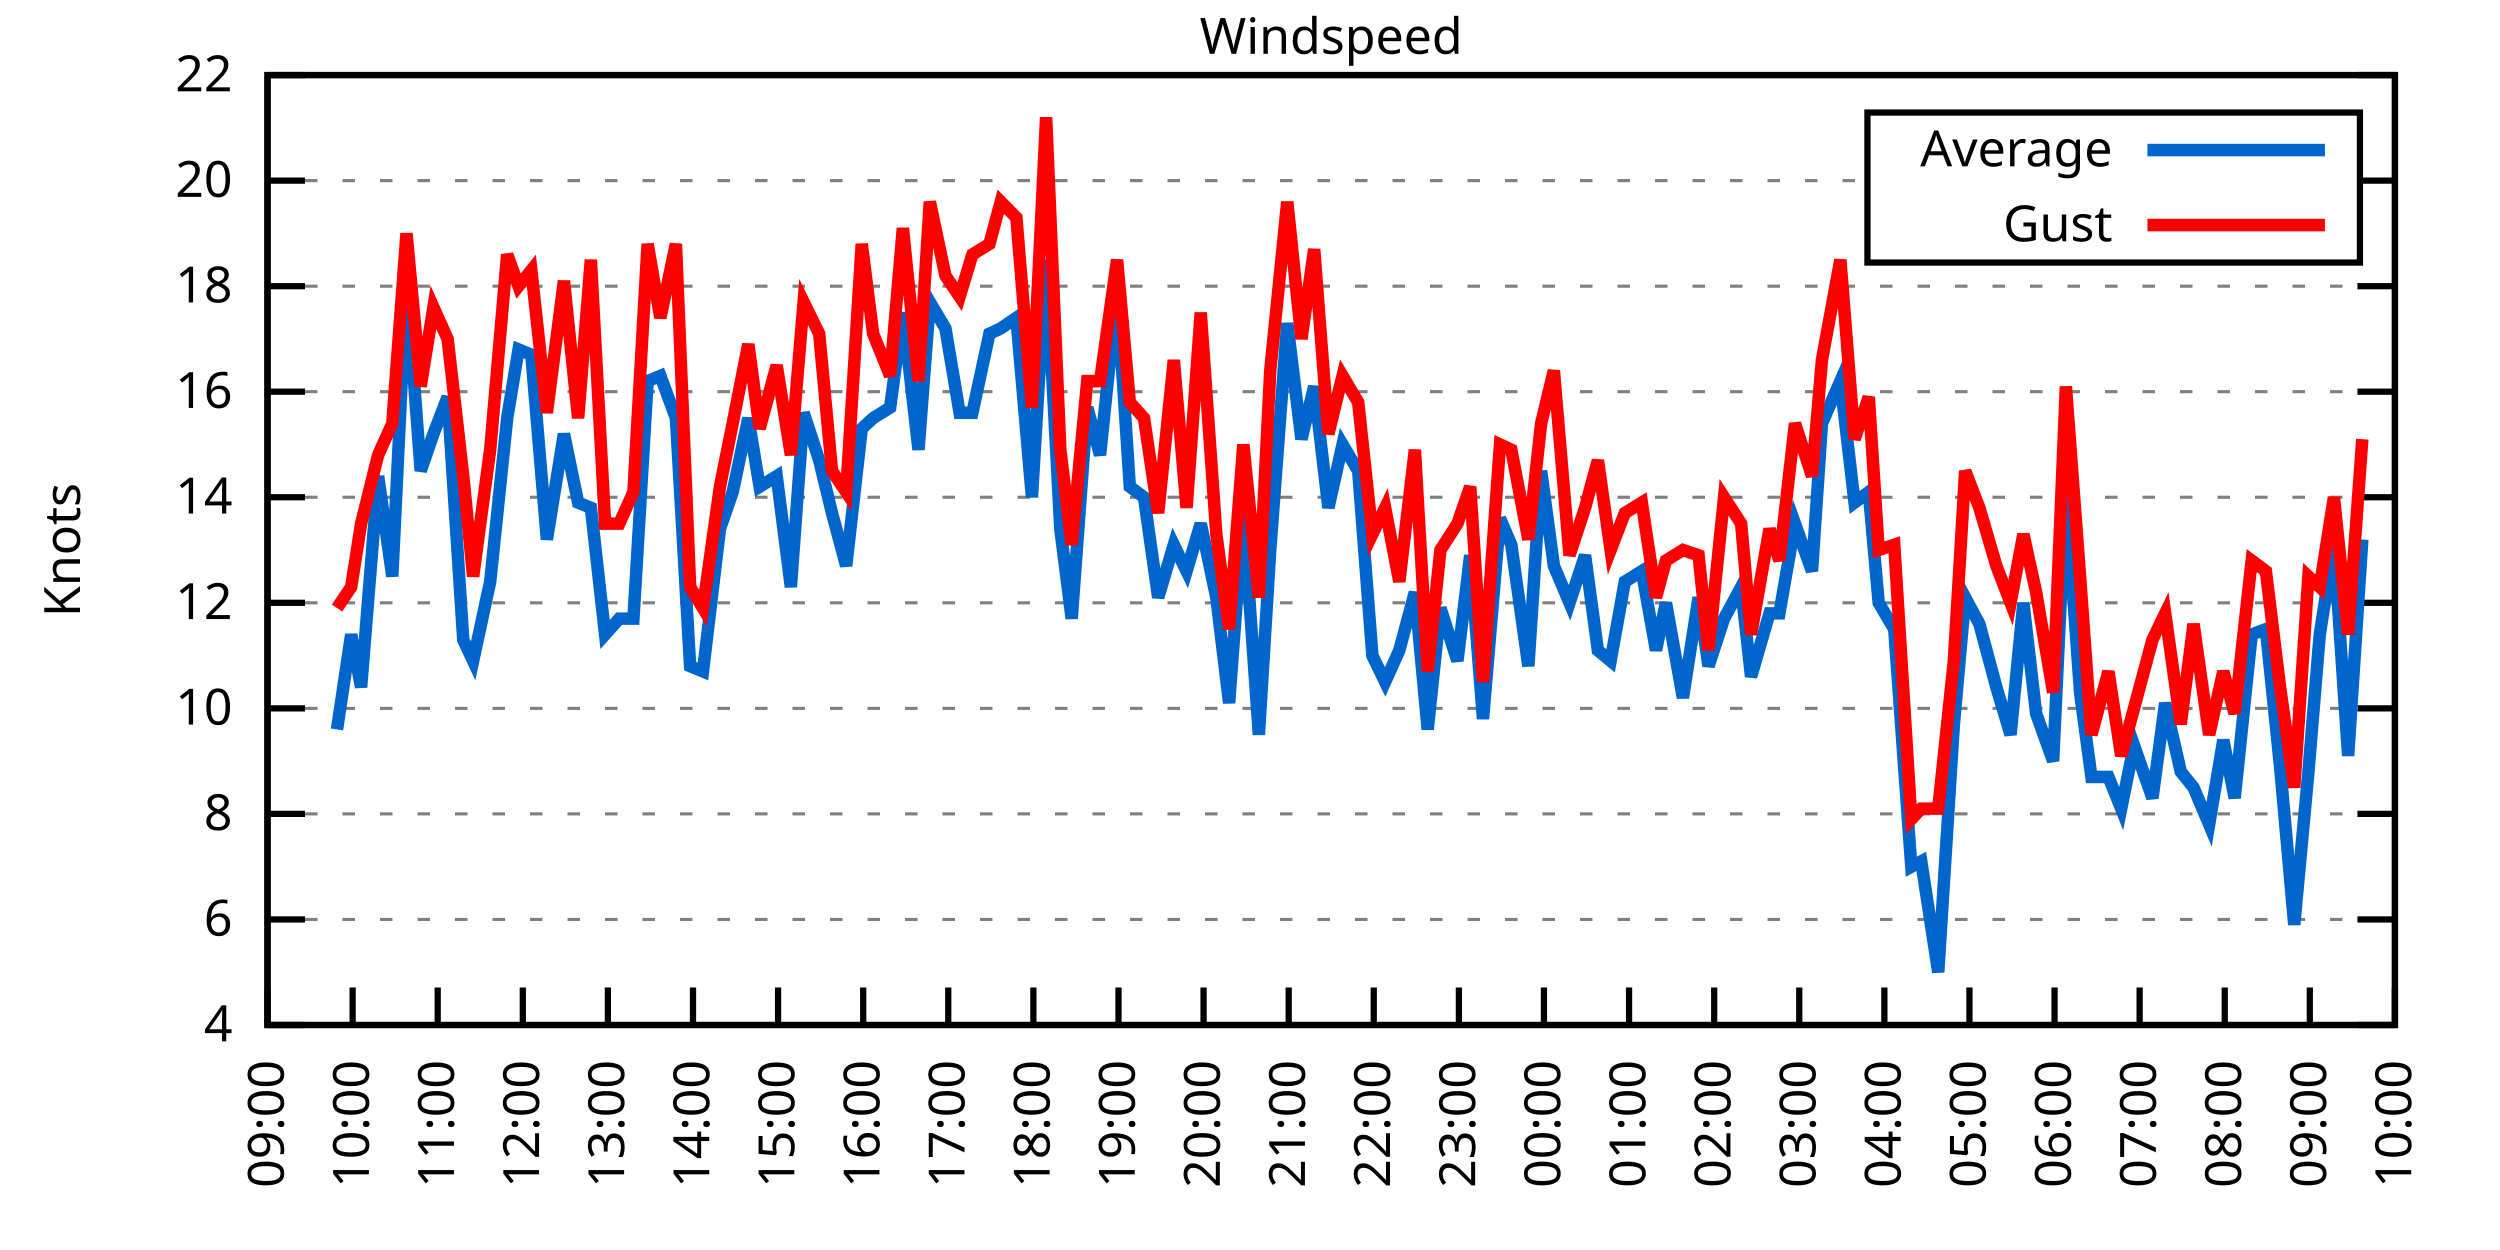
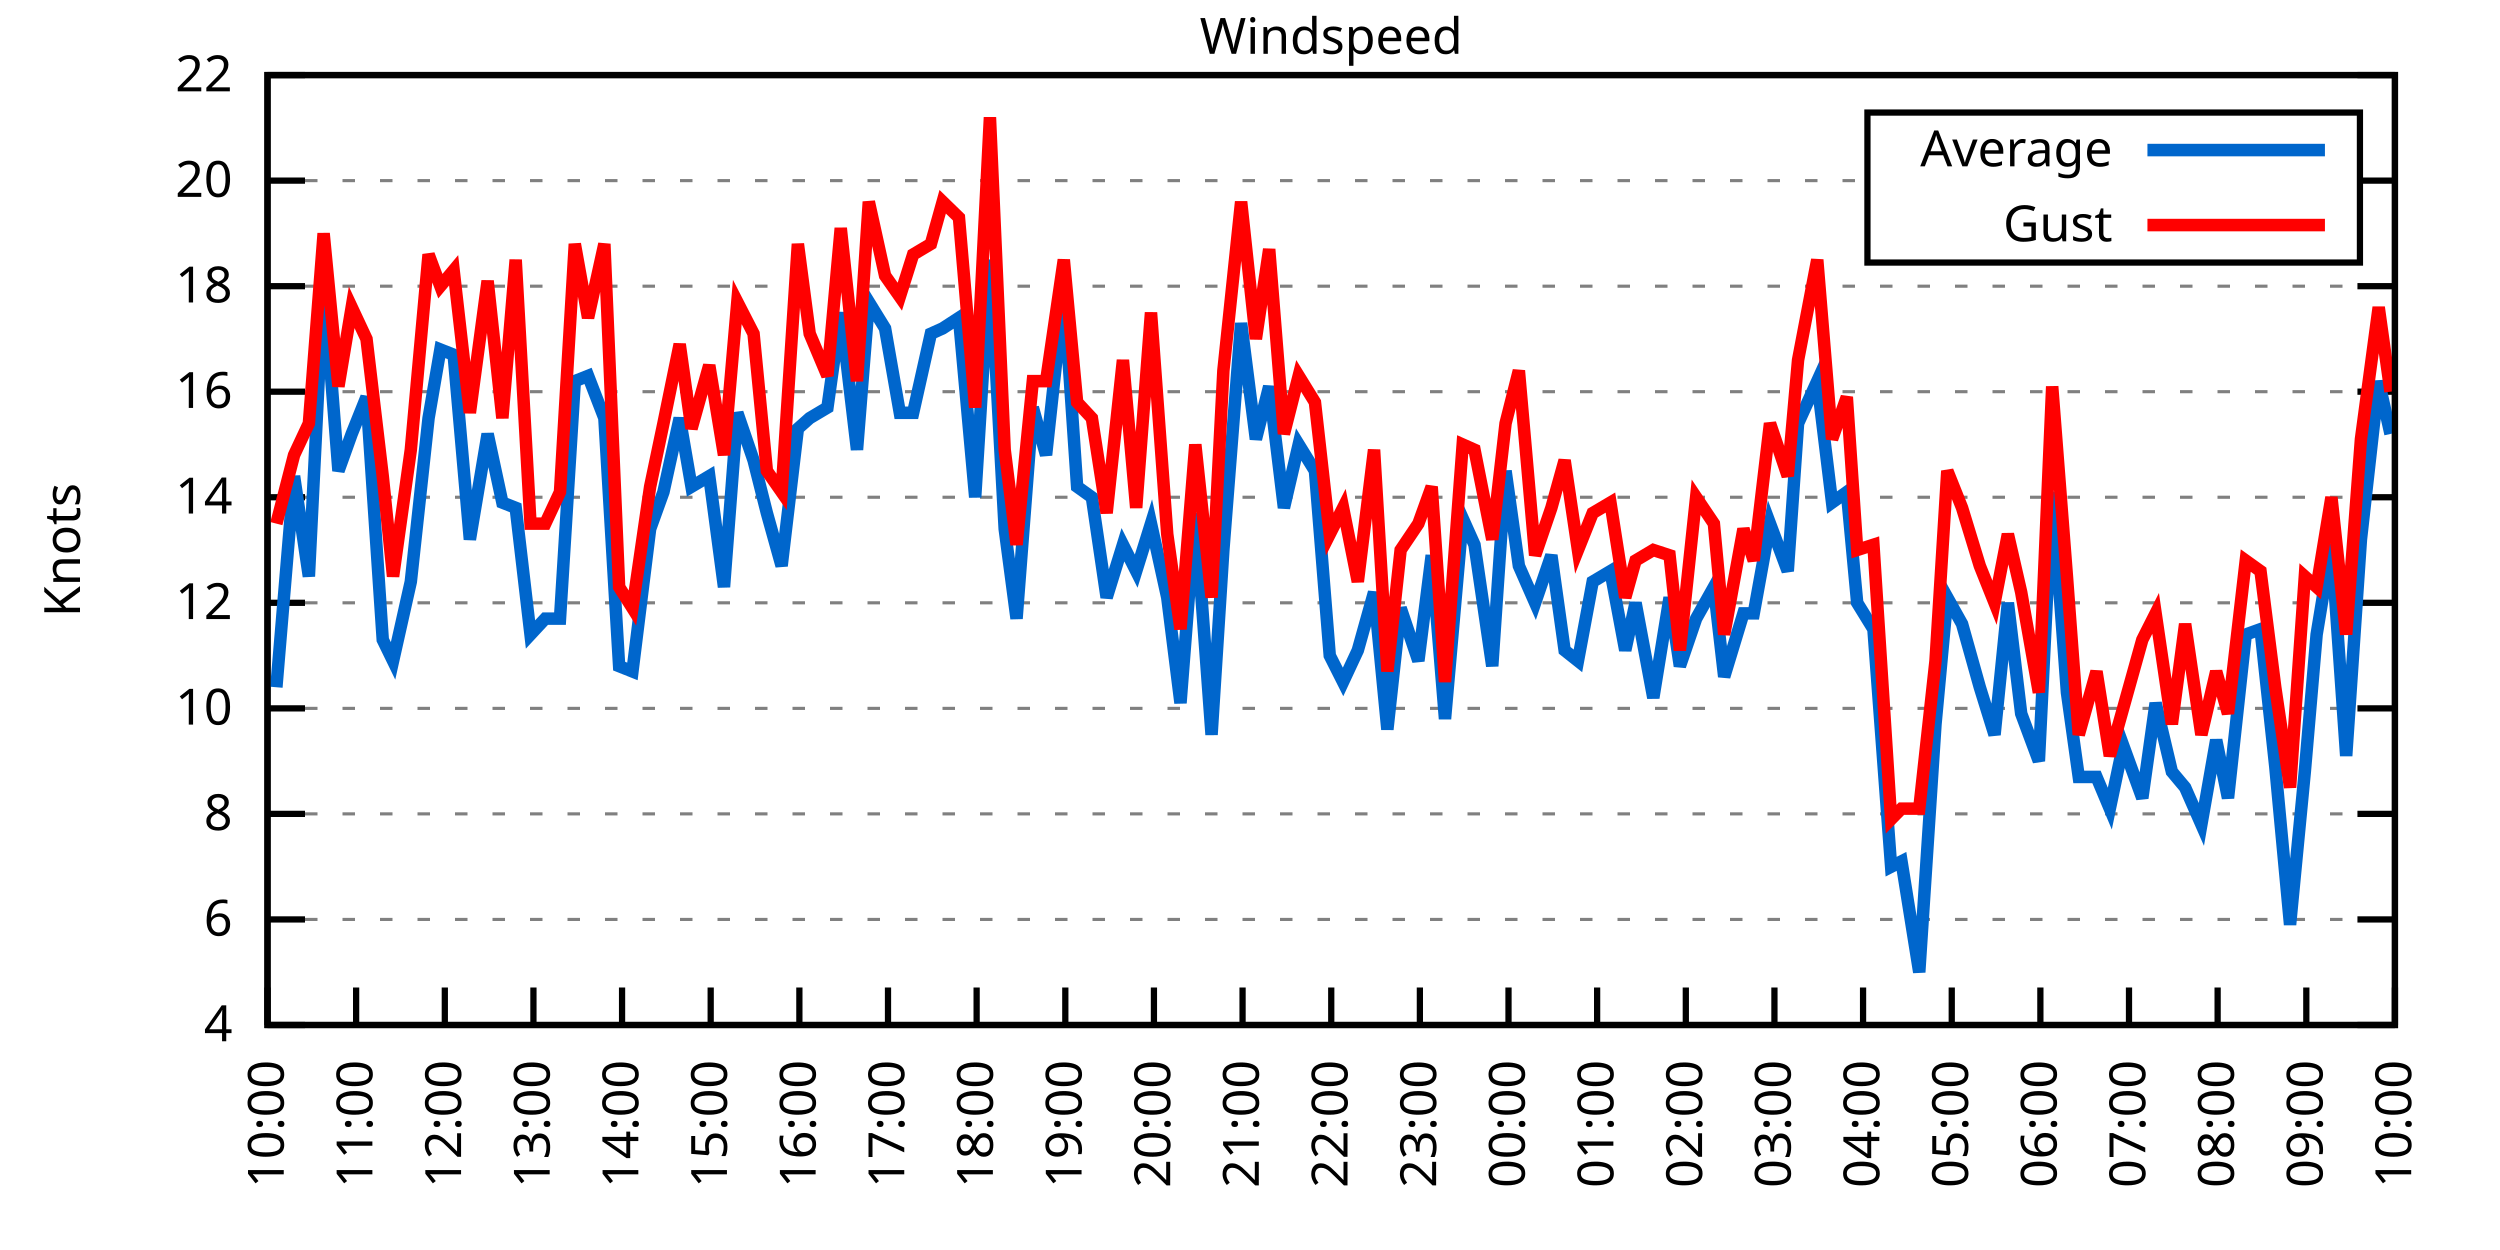
<svg xmlns="http://www.w3.org/2000/svg" xmlns:xlink="http://www.w3.org/1999/xlink" width="400" height="200" viewBox="0 0 400 200">
  <g id="gnuplot_canvas">
    <rect x="0" y="0" width="400" height="200" fill="none" />
    <defs>
      <circle id="gpDot" r="0.5" stroke-width="0.5" stroke="currentColor" />
      <path id="gpPt0" stroke-width="0.333" stroke="currentColor" d="M-1,0 h2 M0,-1 v2" />
      <path id="gpPt1" stroke-width="0.333" stroke="currentColor" d="M-1,-1 L1,1 M1,-1 L-1,1" />
      <path id="gpPt2" stroke-width="0.333" stroke="currentColor" d="M-1,0 L1,0 M0,-1 L0,1 M-1,-1 L1,1 M-1,1 L1,-1" />
      <rect id="gpPt3" stroke-width="0.333" stroke="currentColor" x="-1" y="-1" width="2" height="2" />
      <rect id="gpPt4" stroke-width="0.333" stroke="currentColor" fill="currentColor" x="-1" y="-1" width="2" height="2" />
      <circle id="gpPt5" stroke-width="0.333" stroke="currentColor" cx="0" cy="0" r="1" />
      <use xlink:href="#gpPt5" id="gpPt6" fill="currentColor" stroke="none" />
      <path id="gpPt7" stroke-width="0.333" stroke="currentColor" d="M0,-1.33 L-1.33,0.67 L1.33,0.67 z" />
      <use xlink:href="#gpPt7" id="gpPt8" fill="currentColor" stroke="none" />
      <use xlink:href="#gpPt7" id="gpPt9" stroke="currentColor" transform="rotate(180)" />
      <use xlink:href="#gpPt9" id="gpPt10" fill="currentColor" stroke="none" />
      <use xlink:href="#gpPt3" id="gpPt11" stroke="currentColor" transform="rotate(45)" />
      <use xlink:href="#gpPt11" id="gpPt12" fill="currentColor" stroke="none" />
      <path id="gpPt13" stroke-width="0.333" stroke="currentColor" d="M0,1.330 L1.265,0.411 L0.782,-1.067 L-0.782,-1.076 L-1.265,0.411 z" />
      <use xlink:href="#gpPt13" id="gpPt14" fill="currentColor" stroke="none" />
      <filter id="textbox" filterUnits="objectBoundingBox" x="0" y="0" height="1" width="1">
        <feFlood flood-color="white" flood-opacity="1" result="bgnd" />
        <feComposite in="SourceGraphic" in2="bgnd" operator="atop" />
      </filter>
      <filter id="greybox" filterUnits="objectBoundingBox" x="0" y="0" height="1" width="1">
        <feFlood flood-color="lightgrey" flood-opacity="1" result="grey" />
        <feComposite in="SourceGraphic" in2="grey" operator="atop" />
      </filter>
    </defs>
    <g fill="none" color="white" stroke="currentColor" stroke-width="1.00" stroke-linecap="butt" stroke-linejoin="miter">
</g>
    <g fill="none" color="black" stroke="currentColor" stroke-width="1.00" stroke-linecap="butt" stroke-linejoin="miter">
      <g stroke="none" shape-rendering="crispEdges">
        <polygon fill="rgb(255, 255, 255)" points="42.80,164.00 383.18,164.00 383.18,12.02 42.80,12.02 " />
      </g>
    </g>
    <g fill="none" color="black" stroke="currentColor" stroke-width="1.00" stroke-linecap="butt" stroke-linejoin="miter">
</g>
    <g fill="none" color="black" stroke="black" stroke-width="0.50" stroke-linecap="butt" stroke-linejoin="miter">
</g>
    <g fill="none" color="gray" stroke="currentColor" stroke-width="0.50" stroke-linecap="butt" stroke-linejoin="miter">
      <path stroke="gray" stroke-dasharray="2,4" class="gridline" d="M42.80,164.00 L383.19,164.00  " />
    </g>
    <g fill="none" color="gray" stroke="gray" stroke-width="1.00" stroke-linecap="butt" stroke-linejoin="miter">
</g>
    <g fill="none" color="black" stroke="currentColor" stroke-width="1.00" stroke-linecap="butt" stroke-linejoin="miter">
      <path stroke="black" d="M42.80,164.00 L48.80,164.00 M383.19,164.00 L377.19,164.00  " />
      <g transform="translate(37.20,166.60)" stroke="none" fill="black" font-family="Sans" font-size="8.00" text-anchor="end">
        <text>
          <tspan font-family="Sans"> 4</tspan>
        </text>
      </g>
    </g>
    <g fill="none" color="black" stroke="currentColor" stroke-width="1.00" stroke-linecap="butt" stroke-linejoin="miter">
</g>
    <g fill="none" color="black" stroke="black" stroke-width="0.50" stroke-linecap="butt" stroke-linejoin="miter">
</g>
    <g fill="none" color="gray" stroke="currentColor" stroke-width="0.50" stroke-linecap="butt" stroke-linejoin="miter">
      <path stroke="gray" stroke-dasharray="2,4" class="gridline" d="M42.80,147.11 L383.19,147.11  " />
    </g>
    <g fill="none" color="gray" stroke="gray" stroke-width="1.00" stroke-linecap="butt" stroke-linejoin="miter">
</g>
    <g fill="none" color="black" stroke="currentColor" stroke-width="1.00" stroke-linecap="butt" stroke-linejoin="miter">
      <path stroke="black" d="M42.80,147.11 L48.80,147.11 M383.19,147.11 L377.19,147.11  " />
      <g transform="translate(37.20,149.71)" stroke="none" fill="black" font-family="Sans" font-size="8.00" text-anchor="end">
        <text>
          <tspan font-family="Sans"> 6</tspan>
        </text>
      </g>
    </g>
    <g fill="none" color="black" stroke="currentColor" stroke-width="1.00" stroke-linecap="butt" stroke-linejoin="miter">
</g>
    <g fill="none" color="black" stroke="black" stroke-width="0.50" stroke-linecap="butt" stroke-linejoin="miter">
</g>
    <g fill="none" color="gray" stroke="currentColor" stroke-width="0.50" stroke-linecap="butt" stroke-linejoin="miter">
      <path stroke="gray" stroke-dasharray="2,4" class="gridline" d="M42.80,130.22 L383.19,130.22  " />
    </g>
    <g fill="none" color="gray" stroke="gray" stroke-width="1.00" stroke-linecap="butt" stroke-linejoin="miter">
</g>
    <g fill="none" color="black" stroke="currentColor" stroke-width="1.00" stroke-linecap="butt" stroke-linejoin="miter">
      <path stroke="black" d="M42.80,130.22 L48.80,130.22 M383.19,130.22 L377.19,130.22  " />
      <g transform="translate(37.20,132.82)" stroke="none" fill="black" font-family="Sans" font-size="8.00" text-anchor="end">
        <text>
          <tspan font-family="Sans"> 8</tspan>
        </text>
      </g>
    </g>
    <g fill="none" color="black" stroke="currentColor" stroke-width="1.00" stroke-linecap="butt" stroke-linejoin="miter">
</g>
    <g fill="none" color="black" stroke="black" stroke-width="0.50" stroke-linecap="butt" stroke-linejoin="miter">
</g>
    <g fill="none" color="gray" stroke="currentColor" stroke-width="0.50" stroke-linecap="butt" stroke-linejoin="miter">
      <path stroke="gray" stroke-dasharray="2,4" class="gridline" d="M42.80,113.34 L383.19,113.34  " />
    </g>
    <g fill="none" color="gray" stroke="gray" stroke-width="1.00" stroke-linecap="butt" stroke-linejoin="miter">
</g>
    <g fill="none" color="black" stroke="currentColor" stroke-width="1.00" stroke-linecap="butt" stroke-linejoin="miter">
      <path stroke="black" d="M42.80,113.34 L48.80,113.34 M383.19,113.34 L377.19,113.34  " />
      <g transform="translate(37.20,115.94)" stroke="none" fill="black" font-family="Sans" font-size="8.00" text-anchor="end">
        <text>
          <tspan font-family="Sans"> 10</tspan>
        </text>
      </g>
    </g>
    <g fill="none" color="black" stroke="currentColor" stroke-width="1.00" stroke-linecap="butt" stroke-linejoin="miter">
</g>
    <g fill="none" color="black" stroke="black" stroke-width="0.50" stroke-linecap="butt" stroke-linejoin="miter">
</g>
    <g fill="none" color="gray" stroke="currentColor" stroke-width="0.50" stroke-linecap="butt" stroke-linejoin="miter">
      <path stroke="gray" stroke-dasharray="2,4" class="gridline" d="M42.80,96.45 L383.19,96.45  " />
    </g>
    <g fill="none" color="gray" stroke="gray" stroke-width="1.00" stroke-linecap="butt" stroke-linejoin="miter">
</g>
    <g fill="none" color="black" stroke="currentColor" stroke-width="1.00" stroke-linecap="butt" stroke-linejoin="miter">
      <path stroke="black" d="M42.80,96.45 L48.80,96.45 M383.19,96.45 L377.19,96.45  " />
      <g transform="translate(37.20,99.05)" stroke="none" fill="black" font-family="Sans" font-size="8.00" text-anchor="end">
        <text>
          <tspan font-family="Sans"> 12</tspan>
        </text>
      </g>
    </g>
    <g fill="none" color="black" stroke="currentColor" stroke-width="1.00" stroke-linecap="butt" stroke-linejoin="miter">
</g>
    <g fill="none" color="black" stroke="black" stroke-width="0.50" stroke-linecap="butt" stroke-linejoin="miter">
</g>
    <g fill="none" color="gray" stroke="currentColor" stroke-width="0.50" stroke-linecap="butt" stroke-linejoin="miter">
      <path stroke="gray" stroke-dasharray="2,4" class="gridline" d="M42.80,79.56 L383.19,79.56  " />
    </g>
    <g fill="none" color="gray" stroke="gray" stroke-width="1.00" stroke-linecap="butt" stroke-linejoin="miter">
</g>
    <g fill="none" color="black" stroke="currentColor" stroke-width="1.00" stroke-linecap="butt" stroke-linejoin="miter">
      <path stroke="black" d="M42.80,79.56 L48.80,79.56 M383.19,79.56 L377.19,79.56  " />
      <g transform="translate(37.20,82.16)" stroke="none" fill="black" font-family="Sans" font-size="8.00" text-anchor="end">
        <text>
          <tspan font-family="Sans"> 14</tspan>
        </text>
      </g>
    </g>
    <g fill="none" color="black" stroke="currentColor" stroke-width="1.00" stroke-linecap="butt" stroke-linejoin="miter">
</g>
    <g fill="none" color="black" stroke="black" stroke-width="0.50" stroke-linecap="butt" stroke-linejoin="miter">
</g>
    <g fill="none" color="gray" stroke="currentColor" stroke-width="0.50" stroke-linecap="butt" stroke-linejoin="miter">
      <path stroke="gray" stroke-dasharray="2,4" class="gridline" d="M42.80,62.67 L383.19,62.67  " />
    </g>
    <g fill="none" color="gray" stroke="gray" stroke-width="1.00" stroke-linecap="butt" stroke-linejoin="miter">
</g>
    <g fill="none" color="black" stroke="currentColor" stroke-width="1.00" stroke-linecap="butt" stroke-linejoin="miter">
      <path stroke="black" d="M42.80,62.67 L48.80,62.67 M383.19,62.67 L377.19,62.67  " />
      <g transform="translate(37.20,65.27)" stroke="none" fill="black" font-family="Sans" font-size="8.00" text-anchor="end">
        <text>
          <tspan font-family="Sans"> 16</tspan>
        </text>
      </g>
    </g>
    <g fill="none" color="black" stroke="currentColor" stroke-width="1.00" stroke-linecap="butt" stroke-linejoin="miter">
</g>
    <g fill="none" color="black" stroke="black" stroke-width="0.50" stroke-linecap="butt" stroke-linejoin="miter">
</g>
    <g fill="none" color="gray" stroke="currentColor" stroke-width="0.50" stroke-linecap="butt" stroke-linejoin="miter">
      <path stroke="gray" stroke-dasharray="2,4" class="gridline" d="M42.80,45.79 L383.19,45.79  " />
    </g>
    <g fill="none" color="gray" stroke="gray" stroke-width="1.00" stroke-linecap="butt" stroke-linejoin="miter">
</g>
    <g fill="none" color="black" stroke="currentColor" stroke-width="1.00" stroke-linecap="butt" stroke-linejoin="miter">
      <path stroke="black" d="M42.80,45.79 L48.80,45.79 M383.19,45.79 L377.19,45.79  " />
      <g transform="translate(37.20,48.39)" stroke="none" fill="black" font-family="Sans" font-size="8.00" text-anchor="end">
        <text>
          <tspan font-family="Sans"> 18</tspan>
        </text>
      </g>
    </g>
    <g fill="none" color="black" stroke="currentColor" stroke-width="1.00" stroke-linecap="butt" stroke-linejoin="miter">
</g>
    <g fill="none" color="black" stroke="black" stroke-width="0.50" stroke-linecap="butt" stroke-linejoin="miter">
</g>
    <g fill="none" color="gray" stroke="currentColor" stroke-width="0.50" stroke-linecap="butt" stroke-linejoin="miter">
      <path stroke="gray" stroke-dasharray="2,4" class="gridline" d="M42.80,28.90 L298.79,28.90 M377.59,28.90 L383.19,28.90  " />
    </g>
    <g fill="none" color="gray" stroke="gray" stroke-width="1.00" stroke-linecap="butt" stroke-linejoin="miter">
</g>
    <g fill="none" color="black" stroke="currentColor" stroke-width="1.00" stroke-linecap="butt" stroke-linejoin="miter">
      <path stroke="black" d="M42.80,28.90 L48.80,28.90 M383.19,28.90 L377.19,28.90  " />
      <g transform="translate(37.20,31.50)" stroke="none" fill="black" font-family="Sans" font-size="8.00" text-anchor="end">
        <text>
          <tspan font-family="Sans"> 20</tspan>
        </text>
      </g>
    </g>
    <g fill="none" color="black" stroke="currentColor" stroke-width="1.00" stroke-linecap="butt" stroke-linejoin="miter">
</g>
    <g fill="none" color="black" stroke="black" stroke-width="0.50" stroke-linecap="butt" stroke-linejoin="miter">
</g>
    <g fill="none" color="gray" stroke="currentColor" stroke-width="0.50" stroke-linecap="butt" stroke-linejoin="miter">
      <path stroke="gray" stroke-dasharray="2,4" class="gridline" d="M42.80,12.01 L383.19,12.01  " />
    </g>
    <g fill="none" color="gray" stroke="gray" stroke-width="1.00" stroke-linecap="butt" stroke-linejoin="miter">
</g>
    <g fill="none" color="black" stroke="currentColor" stroke-width="1.00" stroke-linecap="butt" stroke-linejoin="miter">
      <path stroke="black" d="M42.80,12.01 L48.80,12.01 M383.19,12.01 L377.19,12.01  " />
      <g transform="translate(37.20,14.61)" stroke="none" fill="black" font-family="Sans" font-size="8.00" text-anchor="end">
        <text>
          <tspan font-family="Sans"> 22</tspan>
        </text>
      </g>
    </g>
    <g fill="none" color="black" stroke="currentColor" stroke-width="1.00" stroke-linecap="butt" stroke-linejoin="miter">
      <path stroke="black" d="M42.80,164.00 L42.80,158.00  " />
      <g transform="translate(45.40,169.60) rotate(270.00)" stroke="none" fill="black" font-family="Sans" font-size="8.00" text-anchor="end">
        <text>
-           <tspan font-family="Sans">09:00</tspan>
-         </text>
-       </g>
-     </g>
-     <g fill="none" color="black" stroke="currentColor" stroke-width="1.00" stroke-linecap="butt" stroke-linejoin="miter">
-       <path stroke="black" d="M56.42,164.00 L56.42,158.00  " />
-       <g transform="translate(59.02,169.60) rotate(270.00)" stroke="none" fill="black" font-family="Sans" font-size="8.00" text-anchor="end">
-         <text>
          <tspan font-family="Sans">10:00</tspan>
        </text>
      </g>
    </g>
    <g fill="none" color="black" stroke="currentColor" stroke-width="1.00" stroke-linecap="butt" stroke-linejoin="miter">
-       <path stroke="black" d="M70.03,164.00 L70.03,158.00  " />
-       <g transform="translate(72.63,169.60) rotate(270.00)" stroke="none" fill="black" font-family="Sans" font-size="8.00" text-anchor="end">
+       <path stroke="black" d="M56.98,164.00 L56.98,158.00  " />
+       <g transform="translate(59.58,169.60) rotate(270.00)" stroke="none" fill="black" font-family="Sans" font-size="8.00" text-anchor="end">
        <text>
          <tspan font-family="Sans">11:00</tspan>
        </text>
      </g>
    </g>
    <g fill="none" color="black" stroke="currentColor" stroke-width="1.00" stroke-linecap="butt" stroke-linejoin="miter">
-       <path stroke="black" d="M83.65,164.00 L83.65,158.00  " />
-       <g transform="translate(86.25,169.60) rotate(270.00)" stroke="none" fill="black" font-family="Sans" font-size="8.00" text-anchor="end">
+       <path stroke="black" d="M71.17,164.00 L71.17,158.00  " />
+       <g transform="translate(73.77,169.60) rotate(270.00)" stroke="none" fill="black" font-family="Sans" font-size="8.00" text-anchor="end">
        <text>
          <tspan font-family="Sans">12:00</tspan>
        </text>
      </g>
    </g>
    <g fill="none" color="black" stroke="currentColor" stroke-width="1.00" stroke-linecap="butt" stroke-linejoin="miter">
-       <path stroke="black" d="M97.26,164.00 L97.26,158.00  " />
-       <g transform="translate(99.86,169.60) rotate(270.00)" stroke="none" fill="black" font-family="Sans" font-size="8.00" text-anchor="end">
+       <path stroke="black" d="M85.35,164.00 L85.35,158.00  " />
+       <g transform="translate(87.95,169.60) rotate(270.00)" stroke="none" fill="black" font-family="Sans" font-size="8.00" text-anchor="end">
        <text>
          <tspan font-family="Sans">13:00</tspan>
        </text>
      </g>
    </g>
    <g fill="none" color="black" stroke="currentColor" stroke-width="1.00" stroke-linecap="butt" stroke-linejoin="miter">
-       <path stroke="black" d="M110.88,164.00 L110.88,158.00  " />
-       <g transform="translate(113.48,169.60) rotate(270.00)" stroke="none" fill="black" font-family="Sans" font-size="8.00" text-anchor="end">
+       <path stroke="black" d="M99.53,164.00 L99.53,158.00  " />
+       <g transform="translate(102.13,169.60) rotate(270.00)" stroke="none" fill="black" font-family="Sans" font-size="8.00" text-anchor="end">
        <text>
          <tspan font-family="Sans">14:00</tspan>
        </text>
      </g>
    </g>
    <g fill="none" color="black" stroke="currentColor" stroke-width="1.00" stroke-linecap="butt" stroke-linejoin="miter">
-       <path stroke="black" d="M124.49,164.00 L124.49,158.00  " />
-       <g transform="translate(127.09,169.60) rotate(270.00)" stroke="none" fill="black" font-family="Sans" font-size="8.00" text-anchor="end">
+       <path stroke="black" d="M113.71,164.00 L113.71,158.00  " />
+       <g transform="translate(116.31,169.60) rotate(270.00)" stroke="none" fill="black" font-family="Sans" font-size="8.00" text-anchor="end">
        <text>
          <tspan font-family="Sans">15:00</tspan>
        </text>
      </g>
    </g>
    <g fill="none" color="black" stroke="currentColor" stroke-width="1.00" stroke-linecap="butt" stroke-linejoin="miter">
-       <path stroke="black" d="M138.11,164.00 L138.11,158.00  " />
-       <g transform="translate(140.71,169.60) rotate(270.00)" stroke="none" fill="black" font-family="Sans" font-size="8.00" text-anchor="end">
+       <path stroke="black" d="M127.90,164.00 L127.90,158.00  " />
+       <g transform="translate(130.50,169.60) rotate(270.00)" stroke="none" fill="black" font-family="Sans" font-size="8.00" text-anchor="end">
        <text>
          <tspan font-family="Sans">16:00</tspan>
        </text>
      </g>
    </g>
    <g fill="none" color="black" stroke="currentColor" stroke-width="1.00" stroke-linecap="butt" stroke-linejoin="miter">
-       <path stroke="black" d="M151.72,164.00 L151.72,158.00  " />
-       <g transform="translate(154.32,169.60) rotate(270.00)" stroke="none" fill="black" font-family="Sans" font-size="8.00" text-anchor="end">
+       <path stroke="black" d="M142.08,164.00 L142.08,158.00  " />
+       <g transform="translate(144.68,169.60) rotate(270.00)" stroke="none" fill="black" font-family="Sans" font-size="8.00" text-anchor="end">
        <text>
          <tspan font-family="Sans">17:00</tspan>
        </text>
      </g>
    </g>
    <g fill="none" color="black" stroke="currentColor" stroke-width="1.00" stroke-linecap="butt" stroke-linejoin="miter">
-       <path stroke="black" d="M165.34,164.00 L165.34,158.00  " />
-       <g transform="translate(167.94,169.60) rotate(270.00)" stroke="none" fill="black" font-family="Sans" font-size="8.00" text-anchor="end">
+       <path stroke="black" d="M156.26,164.00 L156.26,158.00  " />
+       <g transform="translate(158.86,169.60) rotate(270.00)" stroke="none" fill="black" font-family="Sans" font-size="8.00" text-anchor="end">
        <text>
          <tspan font-family="Sans">18:00</tspan>
        </text>
      </g>
    </g>
    <g fill="none" color="black" stroke="currentColor" stroke-width="1.00" stroke-linecap="butt" stroke-linejoin="miter">
-       <path stroke="black" d="M178.96,164.00 L178.96,158.00  " />
-       <g transform="translate(181.56,169.60) rotate(270.00)" stroke="none" fill="black" font-family="Sans" font-size="8.00" text-anchor="end">
+       <path stroke="black" d="M170.45,164.00 L170.45,158.00  " />
+       <g transform="translate(173.05,169.60) rotate(270.00)" stroke="none" fill="black" font-family="Sans" font-size="8.00" text-anchor="end">
        <text>
          <tspan font-family="Sans">19:00</tspan>
        </text>
      </g>
    </g>
    <g fill="none" color="black" stroke="currentColor" stroke-width="1.00" stroke-linecap="butt" stroke-linejoin="miter">
-       <path stroke="black" d="M192.57,164.00 L192.57,158.00  " />
-       <g transform="translate(195.17,169.60) rotate(270.00)" stroke="none" fill="black" font-family="Sans" font-size="8.00" text-anchor="end">
+       <path stroke="black" d="M184.63,164.00 L184.63,158.00  " />
+       <g transform="translate(187.23,169.60) rotate(270.00)" stroke="none" fill="black" font-family="Sans" font-size="8.00" text-anchor="end">
        <text>
          <tspan font-family="Sans">20:00</tspan>
        </text>
      </g>
    </g>
    <g fill="none" color="black" stroke="currentColor" stroke-width="1.00" stroke-linecap="butt" stroke-linejoin="miter">
-       <path stroke="black" d="M206.19,164.00 L206.19,158.00  " />
-       <g transform="translate(208.79,169.60) rotate(270.00)" stroke="none" fill="black" font-family="Sans" font-size="8.00" text-anchor="end">
+       <path stroke="black" d="M198.81,164.00 L198.81,158.00  " />
+       <g transform="translate(201.41,169.60) rotate(270.00)" stroke="none" fill="black" font-family="Sans" font-size="8.00" text-anchor="end">
        <text>
          <tspan font-family="Sans">21:00</tspan>
        </text>
      </g>
    </g>
    <g fill="none" color="black" stroke="currentColor" stroke-width="1.00" stroke-linecap="butt" stroke-linejoin="miter">
-       <path stroke="black" d="M219.80,164.00 L219.80,158.00  " />
-       <g transform="translate(222.40,169.60) rotate(270.00)" stroke="none" fill="black" font-family="Sans" font-size="8.00" text-anchor="end">
+       <path stroke="black" d="M213.00,164.00 L213.00,158.00  " />
+       <g transform="translate(215.60,169.60) rotate(270.00)" stroke="none" fill="black" font-family="Sans" font-size="8.00" text-anchor="end">
        <text>
          <tspan font-family="Sans">22:00</tspan>
        </text>
      </g>
    </g>
    <g fill="none" color="black" stroke="currentColor" stroke-width="1.00" stroke-linecap="butt" stroke-linejoin="miter">
-       <path stroke="black" d="M233.42,164.00 L233.42,158.00  " />
-       <g transform="translate(236.02,169.60) rotate(270.00)" stroke="none" fill="black" font-family="Sans" font-size="8.00" text-anchor="end">
+       <path stroke="black" d="M227.18,164.00 L227.18,158.00  " />
+       <g transform="translate(229.78,169.60) rotate(270.00)" stroke="none" fill="black" font-family="Sans" font-size="8.00" text-anchor="end">
        <text>
          <tspan font-family="Sans">23:00</tspan>
        </text>
      </g>
    </g>
    <g fill="none" color="black" stroke="currentColor" stroke-width="1.00" stroke-linecap="butt" stroke-linejoin="miter">
-       <path stroke="black" d="M247.03,164.00 L247.03,158.00  " />
-       <g transform="translate(249.63,169.60) rotate(270.00)" stroke="none" fill="black" font-family="Sans" font-size="8.00" text-anchor="end">
+       <path stroke="black" d="M241.36,164.00 L241.36,158.00  " />
+       <g transform="translate(243.96,169.60) rotate(270.00)" stroke="none" fill="black" font-family="Sans" font-size="8.00" text-anchor="end">
        <text>
          <tspan font-family="Sans">00:00</tspan>
        </text>
      </g>
    </g>
    <g fill="none" color="black" stroke="currentColor" stroke-width="1.00" stroke-linecap="butt" stroke-linejoin="miter">
-       <path stroke="black" d="M260.65,164.00 L260.65,158.00  " />
-       <g transform="translate(263.25,169.60) rotate(270.00)" stroke="none" fill="black" font-family="Sans" font-size="8.00" text-anchor="end">
+       <path stroke="black" d="M255.54,164.00 L255.54,158.00  " />
+       <g transform="translate(258.14,169.60) rotate(270.00)" stroke="none" fill="black" font-family="Sans" font-size="8.00" text-anchor="end">
        <text>
          <tspan font-family="Sans">01:00</tspan>
        </text>
      </g>
    </g>
    <g fill="none" color="black" stroke="currentColor" stroke-width="1.00" stroke-linecap="butt" stroke-linejoin="miter">
-       <path stroke="black" d="M274.27,164.00 L274.27,158.00  " />
-       <g transform="translate(276.87,169.60) rotate(270.00)" stroke="none" fill="black" font-family="Sans" font-size="8.00" text-anchor="end">
+       <path stroke="black" d="M269.73,164.00 L269.73,158.00  " />
+       <g transform="translate(272.33,169.60) rotate(270.00)" stroke="none" fill="black" font-family="Sans" font-size="8.00" text-anchor="end">
        <text>
          <tspan font-family="Sans">02:00</tspan>
        </text>
      </g>
    </g>
    <g fill="none" color="black" stroke="currentColor" stroke-width="1.00" stroke-linecap="butt" stroke-linejoin="miter">
-       <path stroke="black" d="M287.88,164.00 L287.88,158.00  " />
-       <g transform="translate(290.48,169.60) rotate(270.00)" stroke="none" fill="black" font-family="Sans" font-size="8.00" text-anchor="end">
+       <path stroke="black" d="M283.91,164.00 L283.91,158.00  " />
+       <g transform="translate(286.51,169.60) rotate(270.00)" stroke="none" fill="black" font-family="Sans" font-size="8.00" text-anchor="end">
        <text>
          <tspan font-family="Sans">03:00</tspan>
        </text>
      </g>
    </g>
    <g fill="none" color="black" stroke="currentColor" stroke-width="1.00" stroke-linecap="butt" stroke-linejoin="miter">
-       <path stroke="black" d="M301.50,164.00 L301.50,158.00  " />
-       <g transform="translate(304.10,169.60) rotate(270.00)" stroke="none" fill="black" font-family="Sans" font-size="8.00" text-anchor="end">
+       <path stroke="black" d="M298.09,164.00 L298.09,158.00  " />
+       <g transform="translate(300.69,169.60) rotate(270.00)" stroke="none" fill="black" font-family="Sans" font-size="8.00" text-anchor="end">
        <text>
          <tspan font-family="Sans">04:00</tspan>
        </text>
      </g>
    </g>
    <g fill="none" color="black" stroke="currentColor" stroke-width="1.00" stroke-linecap="butt" stroke-linejoin="miter">
-       <path stroke="black" d="M315.11,164.00 L315.11,158.00  " />
-       <g transform="translate(317.71,169.60) rotate(270.00)" stroke="none" fill="black" font-family="Sans" font-size="8.00" text-anchor="end">
+       <path stroke="black" d="M312.28,164.00 L312.28,158.00  " />
+       <g transform="translate(314.88,169.60) rotate(270.00)" stroke="none" fill="black" font-family="Sans" font-size="8.00" text-anchor="end">
        <text>
          <tspan font-family="Sans">05:00</tspan>
        </text>
      </g>
    </g>
    <g fill="none" color="black" stroke="currentColor" stroke-width="1.00" stroke-linecap="butt" stroke-linejoin="miter">
-       <path stroke="black" d="M328.73,164.00 L328.73,158.00  " />
-       <g transform="translate(331.33,169.60) rotate(270.00)" stroke="none" fill="black" font-family="Sans" font-size="8.00" text-anchor="end">
+       <path stroke="black" d="M326.46,164.00 L326.46,158.00  " />
+       <g transform="translate(329.06,169.60) rotate(270.00)" stroke="none" fill="black" font-family="Sans" font-size="8.00" text-anchor="end">
        <text>
          <tspan font-family="Sans">06:00</tspan>
        </text>
      </g>
    </g>
    <g fill="none" color="black" stroke="currentColor" stroke-width="1.00" stroke-linecap="butt" stroke-linejoin="miter">
-       <path stroke="black" d="M342.34,164.00 L342.34,158.00  " />
-       <g transform="translate(344.94,169.60) rotate(270.00)" stroke="none" fill="black" font-family="Sans" font-size="8.00" text-anchor="end">
+       <path stroke="black" d="M340.64,164.00 L340.64,158.00  " />
+       <g transform="translate(343.24,169.60) rotate(270.00)" stroke="none" fill="black" font-family="Sans" font-size="8.00" text-anchor="end">
        <text>
          <tspan font-family="Sans">07:00</tspan>
        </text>
      </g>
    </g>
    <g fill="none" color="black" stroke="currentColor" stroke-width="1.00" stroke-linecap="butt" stroke-linejoin="miter">
-       <path stroke="black" d="M355.96,164.00 L355.96,158.00  " />
-       <g transform="translate(358.56,169.60) rotate(270.00)" stroke="none" fill="black" font-family="Sans" font-size="8.00" text-anchor="end">
+       <path stroke="black" d="M354.82,164.00 L354.82,158.00  " />
+       <g transform="translate(357.42,169.60) rotate(270.00)" stroke="none" fill="black" font-family="Sans" font-size="8.00" text-anchor="end">
        <text>
          <tspan font-family="Sans">08:00</tspan>
        </text>
      </g>
    </g>
    <g fill="none" color="black" stroke="currentColor" stroke-width="1.00" stroke-linecap="butt" stroke-linejoin="miter">
-       <path stroke="black" d="M369.57,164.00 L369.57,158.00  " />
-       <g transform="translate(372.17,169.60) rotate(270.00)" stroke="none" fill="black" font-family="Sans" font-size="8.00" text-anchor="end">
+       <path stroke="black" d="M369.01,164.00 L369.01,158.00  " />
+       <g transform="translate(371.61,169.60) rotate(270.00)" stroke="none" fill="black" font-family="Sans" font-size="8.00" text-anchor="end">
        <text>
          <tspan font-family="Sans">09:00</tspan>
        </text>
      </g>
    </g>
    <g fill="none" color="black" stroke="currentColor" stroke-width="1.00" stroke-linecap="butt" stroke-linejoin="miter">
      <path stroke="black" d="M383.19,164.00 L383.19,158.00  " />
      <g transform="translate(385.79,169.60) rotate(270.00)" stroke="none" fill="black" font-family="Sans" font-size="8.00" text-anchor="end">
        <text>
          <tspan font-family="Sans">10:00</tspan>
        </text>
      </g>
    </g>
    <g fill="none" color="black" stroke="currentColor" stroke-width="1.00" stroke-linecap="butt" stroke-linejoin="miter">
</g>
    <g fill="none" color="black" stroke="currentColor" stroke-width="1.00" stroke-linecap="butt" stroke-linejoin="miter">
      <path stroke="black" d="M42.80,12.01 L42.80,164.00 L383.19,164.00 L383.19,12.01 L42.80,12.01 Z  " />
    </g>
    <g fill="none" color="black" stroke="currentColor" stroke-width="1.00" stroke-linecap="butt" stroke-linejoin="miter">
</g>
    <g fill="none" color="black" stroke="currentColor" stroke-width="1.00" stroke-linecap="butt" stroke-linejoin="miter">
      <path stroke="black" d="M298.79,42.01 L298.79,18.01 L377.59,18.01 L377.59,42.01 L298.79,42.01 Z  " />
    </g>
    <g id="Windspeed_plot_1">
      <g fill="none" color="white" stroke="black" stroke-width="2.00" stroke-linecap="butt" stroke-linejoin="miter">
</g>
      <g fill="none" color="black" stroke="currentColor" stroke-width="2.00" stroke-linecap="butt" stroke-linejoin="miter">
        <g transform="translate(337.99,26.61)" stroke="none" fill="black" font-family="Sans" font-size="8.00" text-anchor="end">
          <text>
            <tspan font-family="Sans">Average</tspan>
          </text>
        </g>
      </g>
      <g fill="none" color="black" stroke="currentColor" stroke-width="2.00" stroke-linecap="butt" stroke-linejoin="miter">
-         <path stroke="rgb(  0, 102, 204)" d="M343.59,24.01 L371.99,24.01 M53.92,116.71 L56.19,101.52 L57.78,109.96 L60.50,76.18 L62.77,92.23 L65.04,44.94   L67.31,75.34 L69.35,69.43 L71.62,63.52 L74.12,102.36 L75.70,105.74 L78.43,93.07 L81.15,66.90 L82.97,55.92   L85.01,56.76 L87.50,86.32 L90.23,69.43 L92.50,80.41 L94.54,81.25 L96.81,101.52 L99.08,98.98 L101.35,98.98   L103.62,60.98 L105.66,60.14 L108.15,66.90 L110.42,106.58 L112.47,107.43 L115.19,84.63 L117.23,78.72 L119.73,66.90   L121.54,77.87 L124.27,76.18 L126.54,93.92 L128.58,66.05 L131.07,73.65 L133.12,82.09 L135.39,90.54 L137.88,68.58   L139.70,66.90 L142.42,65.21 L144.46,50.01 L146.96,71.96 L148.77,48.32 L151.27,52.54 L153.54,66.05 L155.58,66.05   L158.31,53.39 L160.12,52.54 L162.62,50.85 L165.11,79.56 L167.38,41.56 L169.65,84.63 L171.47,98.98 L173.96,65.21   L176.01,72.81 L178.73,46.63 L180.77,77.87 L183.04,79.56 L185.31,95.60 L187.81,87.16 L189.85,91.38 L192.12,83.78   L194.61,95.60 L196.66,112.49 L198.93,82.09 L201.42,117.56 L203.24,88.00 L205.96,51.70 L208.23,70.27 L210.27,61.83   L212.54,81.25 L214.81,71.12 L217.31,75.34 L219.58,104.89 L221.62,109.11 L223.89,104.05 L226.38,94.76 L228.43,116.71   L230.47,97.29 L233.19,105.74 L235.23,88.85 L237.28,115.03 L240.00,82.94 L241.81,87.16 L244.54,106.58 L246.58,75.34   L248.62,90.54 L251.12,96.45 L253.61,88.85 L255.66,104.05 L257.70,105.74 L259.97,93.07 L262.69,91.38 L264.96,104.05   L266.55,96.45 L269.27,111.65 L271.77,95.60 L273.36,106.58 L275.85,98.98 L278.58,93.92 L280.17,108.27 L283.12,98.14   L284.70,98.14 L287.20,83.78 L289.92,91.38 L291.51,67.74 L294.46,60.98 L296.73,80.41 L299.00,78.72 L300.59,96.45   L303.08,100.67 L305.81,138.67 L307.40,137.82 L310.12,155.56 L312.62,115.87 L314.43,95.60 L316.70,99.83 L319.42,109.96   L321.69,117.56 L323.74,96.45 L325.78,114.18 L328.50,121.78 L330.54,78.72 L332.81,110.80 L334.63,124.31 L337.35,124.31   L339.39,129.38 L341.44,119.25 L344.39,127.69 L346.43,112.49 L348.92,123.47 L350.97,126.00 L353.46,131.91 L355.73,118.40   L357.55,127.69 L360.27,101.52 L362.54,100.67 L364.81,122.62 L367.08,147.96 L369.35,123.47 L371.16,101.52 L373.43,87.16   L375.70,120.94 L377.97,86.32  " />
+         <path stroke="rgb(  0, 102, 204)" d="M343.59,24.01 L371.99,24.01 M44.22,109.96 L47.05,76.18 L49.42,92.23 L51.78,44.94 L54.15,75.34 L56.27,69.43   L58.64,63.52 L61.24,102.36 L62.89,105.74 L65.73,93.07 L68.57,66.90 L70.46,55.92 L72.58,56.76 L75.18,86.32   L78.02,69.43 L80.38,80.41 L82.51,81.25 L84.88,101.52 L87.24,98.98 L89.60,98.98 L91.97,60.98 L94.09,60.14   L96.70,66.90 L99.06,106.58 L101.19,107.43 L104.02,84.63 L106.15,78.72 L108.75,66.90 L110.64,77.87 L113.48,76.18   L115.84,93.92 L117.97,66.05 L120.57,73.65 L122.70,82.09 L125.06,90.54 L127.66,68.58 L129.55,66.90 L132.39,65.21   L134.52,50.01 L137.12,71.96 L139.01,48.32 L141.61,52.54 L143.97,66.05 L146.10,66.05 L148.94,53.39 L150.83,52.54   L153.43,50.85 L156.03,79.56 L158.39,41.56 L160.75,84.63 L162.65,98.98 L165.25,65.21 L167.37,72.81 L170.21,46.63   L172.34,77.87 L174.70,79.56 L177.06,95.60 L179.67,87.16 L181.79,91.38 L184.16,83.78 L186.76,95.60 L188.88,112.49   L191.25,82.09 L193.85,117.56 L195.74,88.00 L198.58,51.70 L200.94,70.27 L203.07,61.83 L205.43,81.25 L207.79,71.12   L210.39,75.34 L212.76,104.89 L214.89,109.11 L217.25,104.05 L219.85,94.76 L221.98,116.71 L224.10,97.29 L226.94,105.74   L229.07,88.85 L231.20,115.03 L234.03,82.94 L235.92,87.16 L238.76,106.58 L240.89,75.34 L243.02,90.54 L245.62,96.45   L248.22,88.85 L250.34,104.05 L252.47,105.74 L254.83,93.07 L257.67,91.38 L260.04,104.05 L261.69,96.45 L264.53,111.65   L267.13,95.60 L268.78,106.58 L271.38,98.98 L274.22,93.92 L275.87,108.27 L278.95,98.14 L280.60,98.14 L283.20,83.78   L286.04,91.38 L287.69,67.74 L290.76,60.98 L293.13,80.41 L295.49,78.72 L297.15,96.45 L299.75,100.67 L302.58,138.67   L304.24,137.82 L307.08,155.56 L309.68,115.87 L311.57,95.60 L313.93,99.83 L316.77,109.96 L319.13,117.56 L321.26,96.45   L323.39,114.18 L326.22,121.78 L328.35,78.72 L330.71,110.80 L332.60,124.31 L335.44,124.31 L337.57,129.38 L339.70,119.25   L342.77,127.69 L344.90,112.49 L347.50,123.47 L349.62,126.00 L352.22,131.91 L354.59,118.40 L356.48,127.69 L359.32,101.52   L361.68,100.67 L364.04,122.62 L366.41,147.96 L368.77,123.47 L370.66,101.52 L373.03,87.16 L375.39,120.94 L377.75,86.32   L380.59,60.98 L382.48,69.43  " />
      </g>
    </g>
    <g id="Windspeed_plot_2">
      <g fill="none" color="black" stroke="currentColor" stroke-width="2.00" stroke-linecap="butt" stroke-linejoin="miter">
        <g transform="translate(337.99,38.61)" stroke="none" fill="black" font-family="Sans" font-size="8.00" text-anchor="end">
          <text>
            <tspan font-family="Sans">Gust</tspan>
          </text>
        </g>
      </g>
      <g fill="none" color="black" stroke="currentColor" stroke-width="2.00" stroke-linecap="butt" stroke-linejoin="miter">
-         <path stroke="rgb(255,   0,   0)" d="M343.59,36.01 L371.99,36.01 M53.92,97.29 L56.19,93.92 L57.78,83.78 L60.50,72.81 L62.77,67.74 L65.04,37.34   L67.31,61.83 L69.35,49.16 L71.62,54.23 L74.12,76.18 L75.70,92.23 L78.43,71.96 L81.15,40.72 L82.97,45.79   L85.01,43.25 L87.50,66.05 L90.23,44.94 L92.50,66.90 L94.54,41.56 L96.81,83.78 L99.08,83.78 L101.35,78.72   L103.62,39.03 L105.66,50.85 L108.15,39.03 L110.42,93.92 L112.47,97.29 L115.19,77.87 L117.23,67.74 L119.73,55.07   L121.54,68.58 L124.27,58.45 L126.54,72.81 L128.58,48.32 L131.07,53.39 L133.12,75.34 L135.39,78.72 L137.88,39.03   L139.70,53.39 L142.42,60.14 L144.46,36.50 L146.96,60.98 L148.77,32.28 L151.27,44.10 L153.54,47.47 L155.58,40.72   L158.31,39.03 L160.12,32.28 L162.62,34.81 L165.11,65.21 L167.38,18.77 L169.65,71.96 L171.47,87.16 L173.96,60.98   L176.01,60.98 L178.73,41.56 L180.77,64.36 L183.04,66.90 L185.31,82.09 L187.81,57.61 L189.85,81.25 L192.12,50.01   L194.61,85.47 L196.66,100.67 L198.93,71.12 L201.42,95.60 L203.24,59.30 L205.96,32.28 L208.23,54.23 L210.27,39.87   L212.54,69.43 L214.81,60.14 L217.31,64.36 L219.58,85.47 L221.62,81.25 L223.89,93.07 L226.38,71.96 L228.43,107.43   L230.47,88.00 L233.19,83.78 L235.23,77.87 L237.28,109.11 L240.00,71.12 L241.81,71.96 L244.54,86.32 L246.58,67.74   L248.62,59.30 L251.12,88.85 L253.61,81.25 L255.66,73.65 L257.70,88.00 L259.97,82.09 L262.69,80.41 L264.96,95.60   L266.55,89.69 L269.27,88.00 L271.77,88.85 L273.36,104.05 L275.85,79.56 L278.58,83.78 L280.17,101.52 L283.12,84.63   L284.70,89.69 L287.20,67.74 L289.92,76.18 L291.51,57.61 L294.46,41.56 L296.73,70.27 L299.00,63.52 L300.59,88.00   L303.08,87.16 L305.81,131.07 L307.40,129.38 L310.12,129.38 L312.62,105.74 L314.43,75.34 L316.70,81.25 L319.42,90.54   L321.69,96.45 L323.74,85.47 L325.78,94.76 L328.50,110.80 L330.54,61.83 L332.81,92.23 L334.63,117.56 L337.35,107.43   L339.39,120.94 L341.44,113.34 L344.39,102.36 L346.43,98.14 L348.92,115.87 L350.97,99.83 L353.46,117.56 L355.73,107.43   L357.55,114.18 L360.27,89.69 L362.54,91.38 L364.81,109.96 L367.08,126.00 L369.35,92.23 L371.16,93.92 L373.43,79.56   L375.70,101.52 L377.97,70.27  " />
+         <path stroke="rgb(255,   0,   0)" d="M343.59,36.01 L371.99,36.01 M44.22,83.78 L47.05,72.81 L49.42,67.74 L51.78,37.34 L54.15,61.83 L56.27,49.16   L58.64,54.23 L61.24,76.18 L62.89,92.23 L65.73,71.96 L68.57,40.72 L70.46,45.79 L72.58,43.25 L75.18,66.05   L78.02,44.94 L80.38,66.90 L82.51,41.56 L84.88,83.78 L87.24,83.78 L89.60,78.72 L91.97,39.03 L94.09,50.85   L96.70,39.03 L99.06,93.92 L101.19,97.29 L104.02,77.87 L106.15,67.74 L108.75,55.07 L110.64,68.58 L113.48,58.45   L115.84,72.81 L117.97,48.32 L120.57,53.39 L122.70,75.34 L125.06,78.72 L127.66,39.03 L129.55,53.39 L132.39,60.14   L134.52,36.50 L137.12,60.98 L139.01,32.28 L141.61,44.10 L143.97,47.47 L146.10,40.72 L148.94,39.03 L150.83,32.28   L153.43,34.81 L156.03,65.21 L158.39,18.77 L160.75,71.96 L162.65,87.16 L165.25,60.98 L167.37,60.98 L170.21,41.56   L172.34,64.36 L174.70,66.90 L177.06,82.09 L179.67,57.61 L181.79,81.25 L184.16,50.01 L186.76,85.47 L188.88,100.67   L191.25,71.12 L193.85,95.60 L195.74,59.30 L198.58,32.28 L200.94,54.23 L203.07,39.87 L205.43,69.43 L207.79,60.14   L210.39,64.36 L212.76,85.47 L214.89,81.25 L217.25,93.07 L219.85,71.96 L221.98,107.43 L224.10,88.00 L226.94,83.78   L229.07,77.87 L231.20,109.11 L234.03,71.12 L235.92,71.96 L238.76,86.32 L240.89,67.74 L243.02,59.30 L245.62,88.85   L248.22,81.25 L250.34,73.65 L252.47,88.00 L254.83,82.09 L257.67,80.41 L260.04,95.60 L261.69,89.69 L264.53,88.00   L267.13,88.85 L268.78,104.05 L271.38,79.56 L274.22,83.78 L275.87,101.52 L278.95,84.63 L280.60,89.69 L283.20,67.74   L286.04,76.18 L287.69,57.61 L290.76,41.56 L293.13,70.27 L295.49,63.52 L297.15,88.00 L299.75,87.16 L302.58,131.07   L304.24,129.38 L307.08,129.38 L309.68,105.74 L311.57,75.34 L313.93,81.25 L316.77,90.54 L319.13,96.45 L321.26,85.47   L323.39,94.76 L326.22,110.80 L328.35,61.83 L330.71,92.23 L332.60,117.56 L335.44,107.43 L337.57,120.94 L339.70,113.34   L342.77,102.36 L344.90,98.14 L347.50,115.87 L349.62,99.83 L352.22,117.56 L354.59,107.43 L356.48,114.18 L359.32,89.69   L361.68,91.38 L364.04,109.96 L366.41,126.00 L368.77,92.23 L370.66,93.92 L373.03,79.56 L375.39,101.52 L377.75,70.27   L380.59,49.16 L382.48,62.67  " />
      </g>
    </g>
    <g fill="none" color="black" stroke="currentColor" stroke-width="2.00" stroke-linecap="butt" stroke-linejoin="miter">
</g>
    <g fill="none" color="black" stroke="black" stroke-width="1.00" stroke-linecap="butt" stroke-linejoin="miter">
</g>
    <g fill="none" color="black" stroke="currentColor" stroke-width="1.00" stroke-linecap="butt" stroke-linejoin="miter">
      <path stroke="black" d="M42.80,12.01 L42.80,164.00 L383.19,164.00 L383.19,12.01 L42.80,12.01 Z  " />
      <g transform="translate(12.80,88.01) rotate(270.00)" stroke="none" fill="black" font-family="Sans" font-size="8.00" text-anchor="middle">
        <text>
          <tspan font-family="Sans">Knots</tspan>
        </text>
      </g>
    </g>
    <g fill="none" color="black" stroke="currentColor" stroke-width="1.00" stroke-linecap="butt" stroke-linejoin="miter">
</g>
    <g fill="none" color="black" stroke="currentColor" stroke-width="1.00" stroke-linecap="butt" stroke-linejoin="miter">
      <g transform="translate(212.99,8.61)" stroke="none" fill="black" font-family="Sans" font-size="8.00" text-anchor="middle">
        <text>
          <tspan font-family="Sans">Windspeed</tspan>
        </text>
      </g>
    </g>
    <g fill="none" color="black" stroke="currentColor" stroke-width="1.00" stroke-linecap="butt" stroke-linejoin="miter">
</g>
  </g>
</svg>
